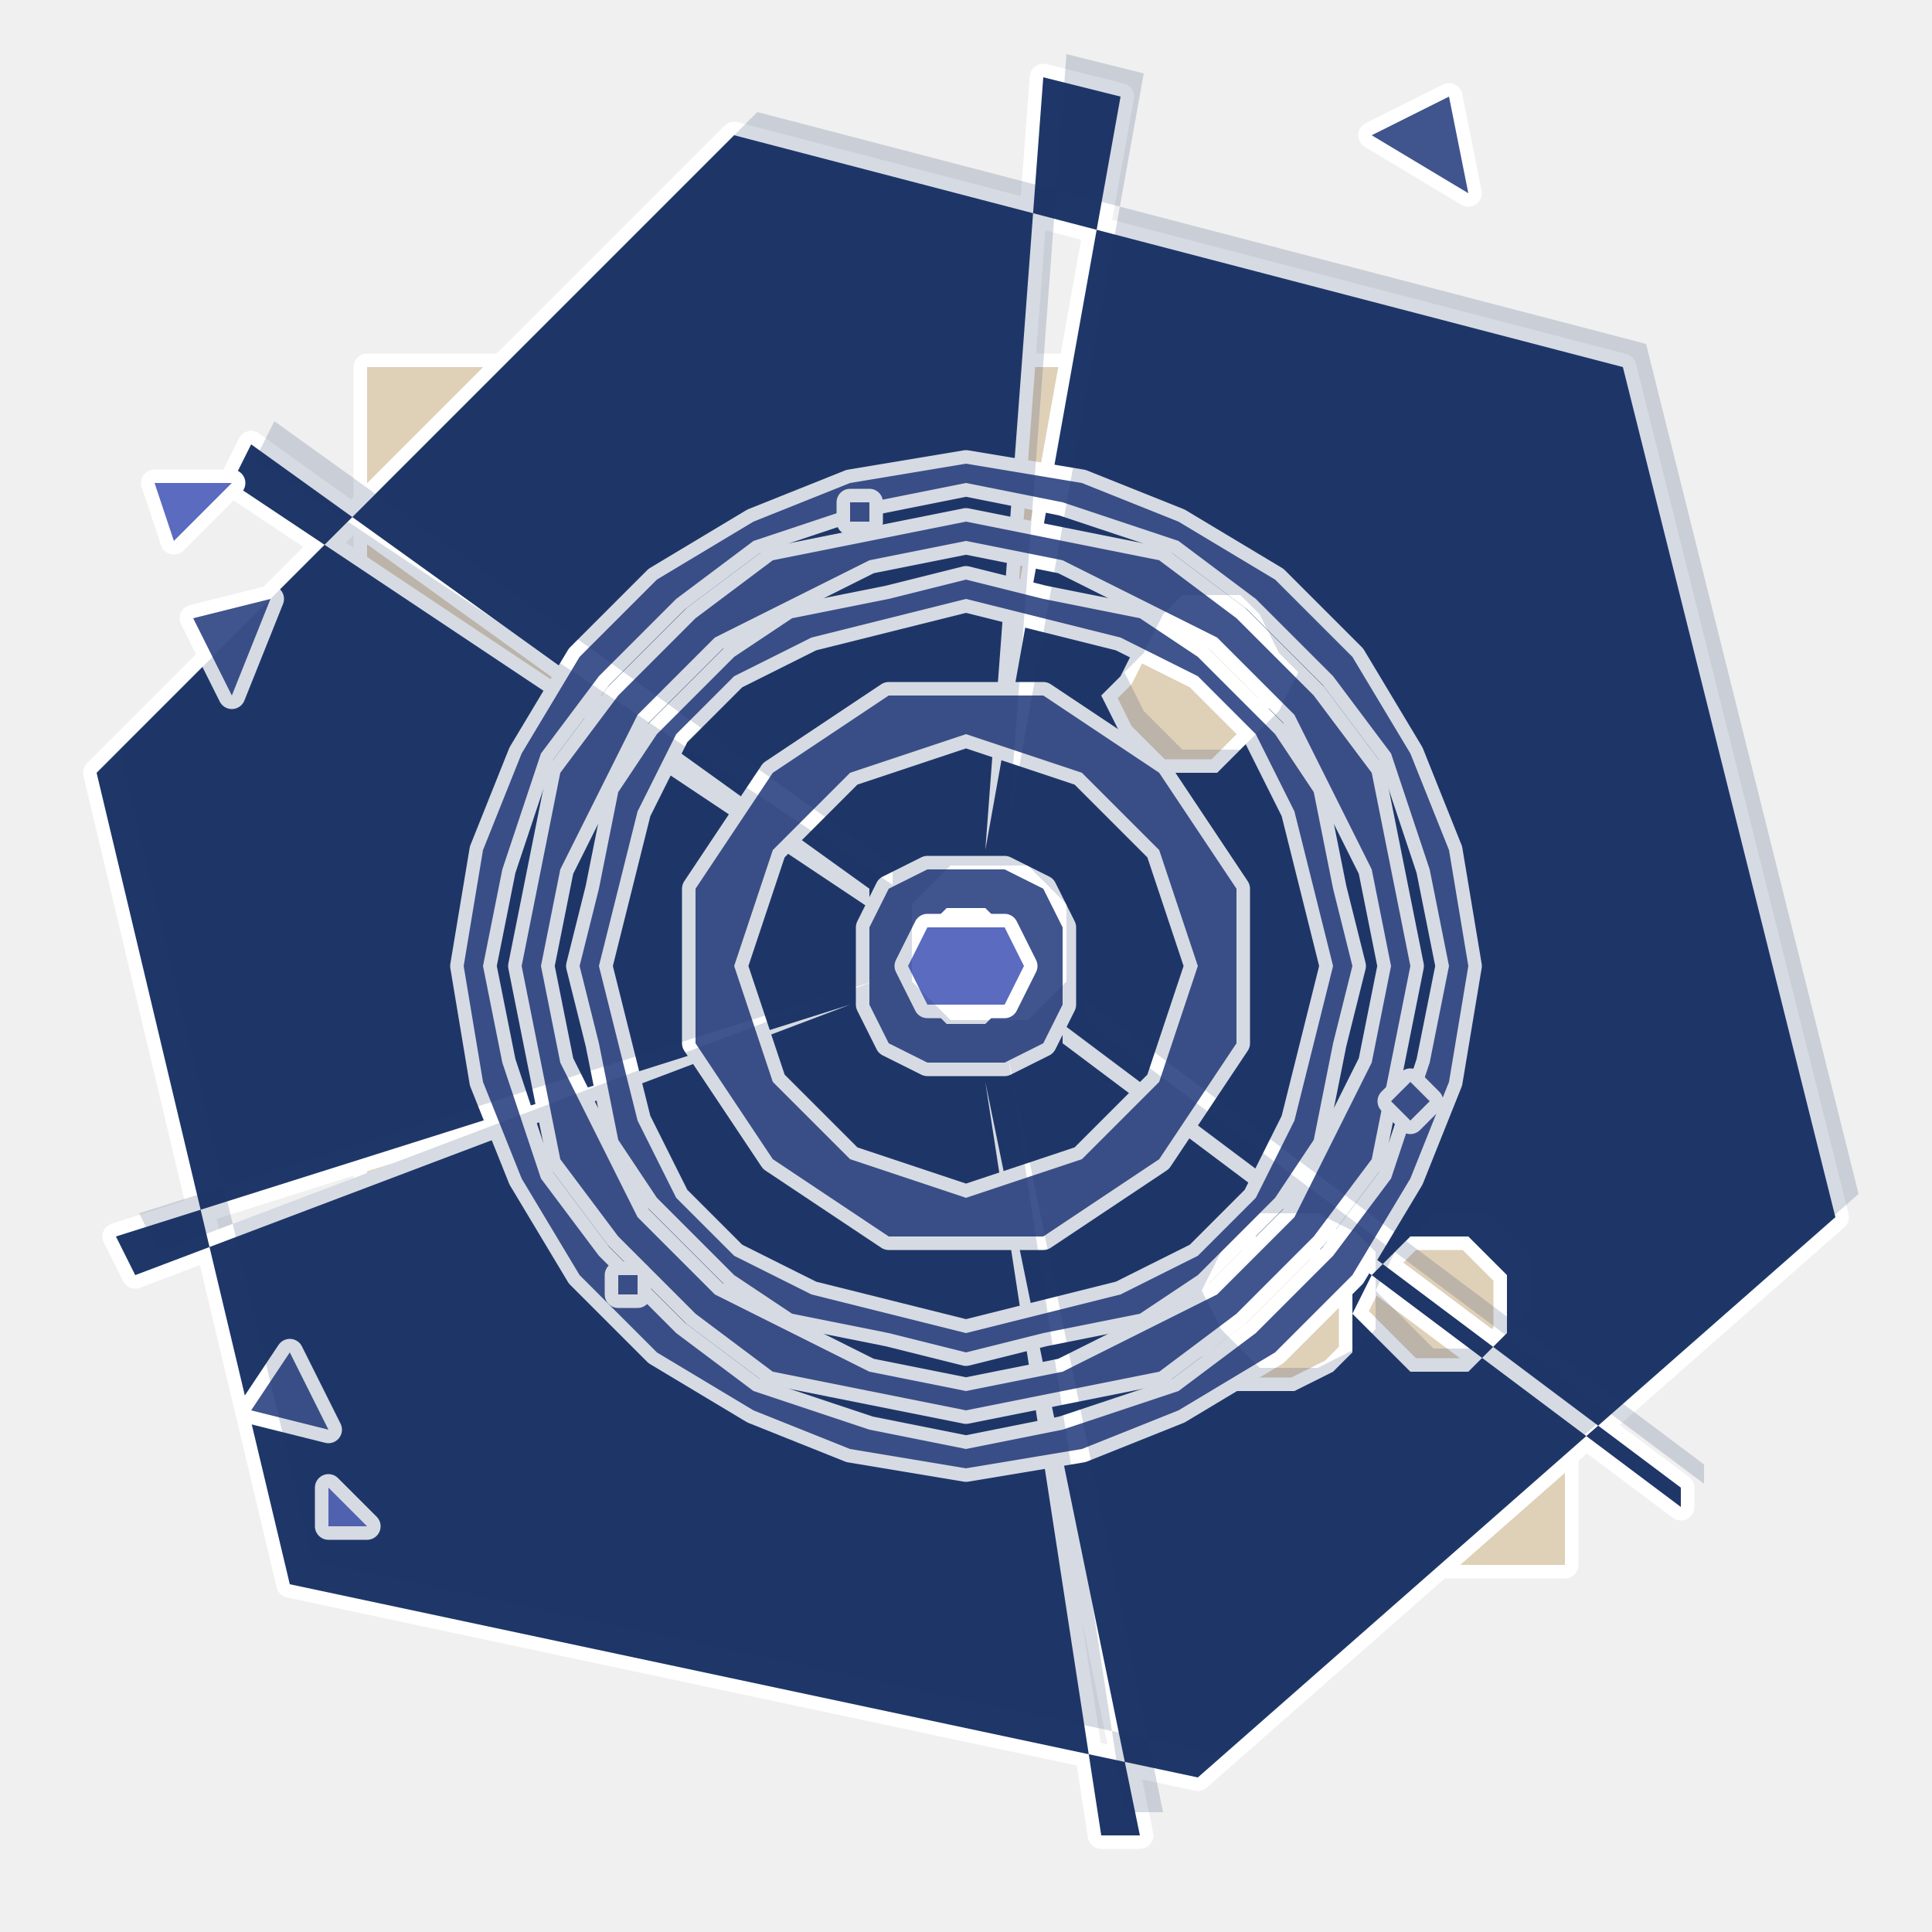
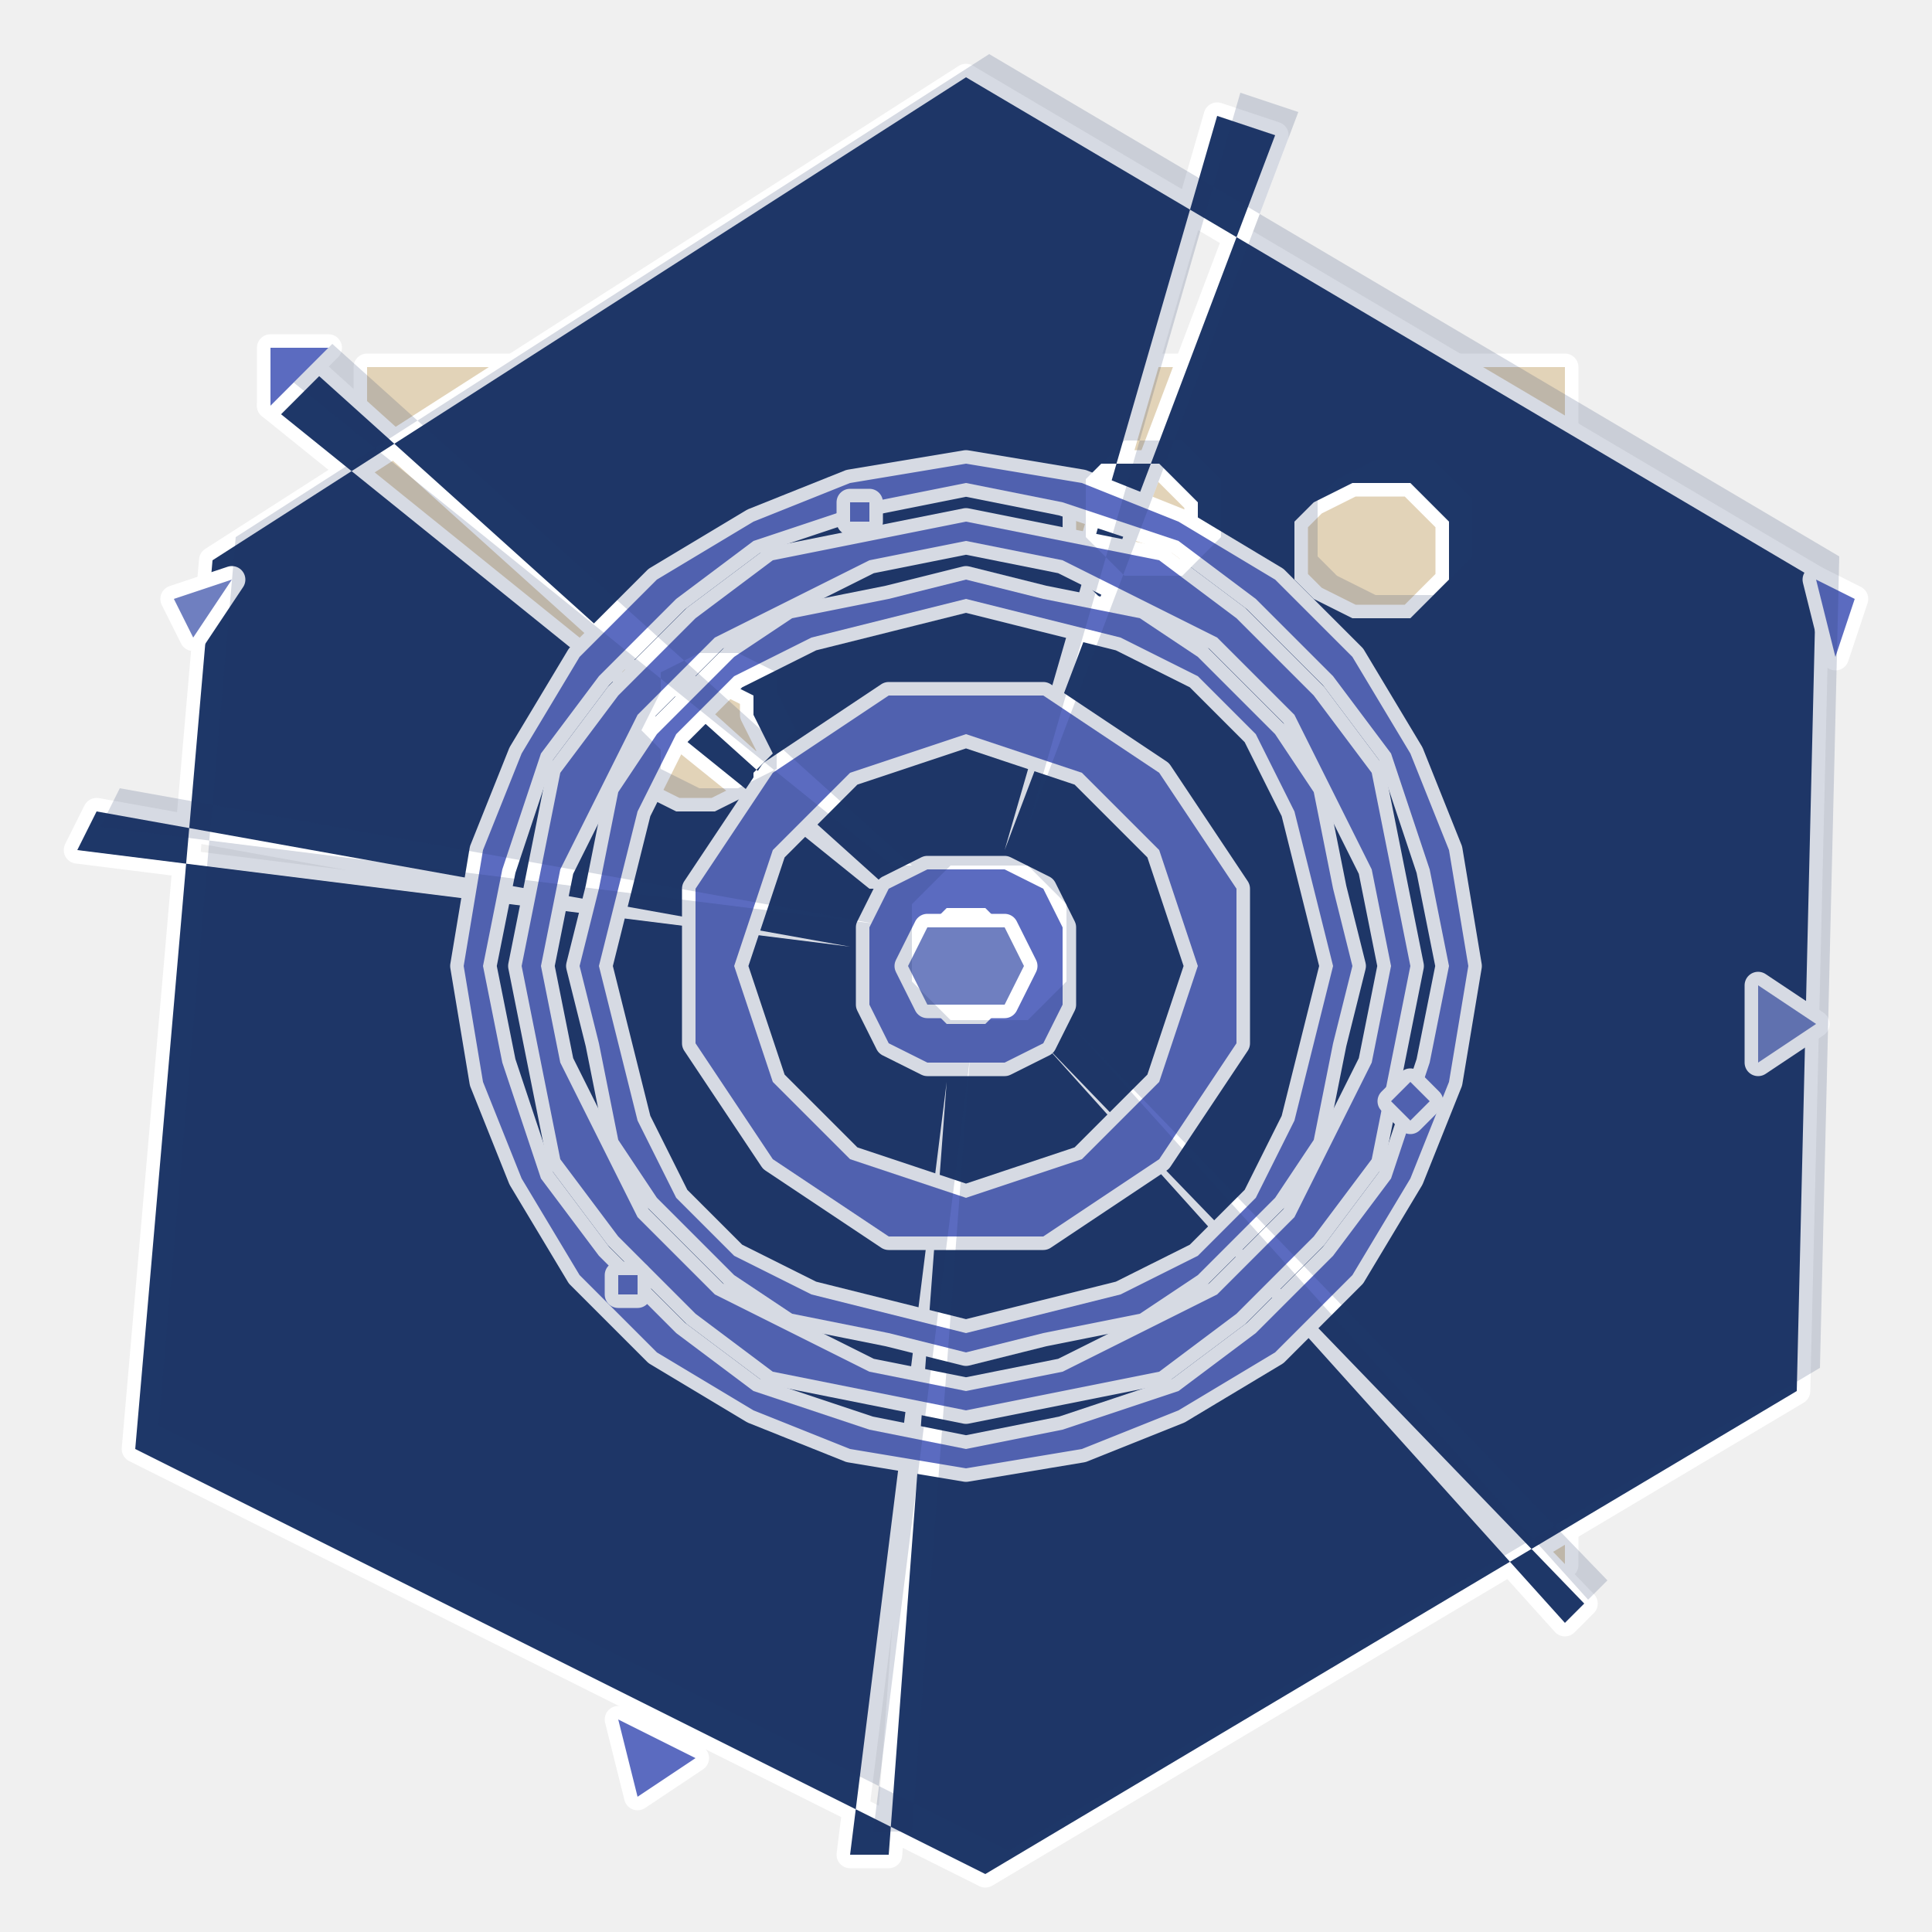
<svg xmlns="http://www.w3.org/2000/svg" viewBox="0 0 100 100" role="img" aria-label="@playform/ets-hook-dsh-replay-suggester - spike-star">
  <style>
		@media (prefers-reduced-motion: no-preference) {
			.ets-hook-dsh-replay-suggester-scene * { transform-box: view-box; transform-origin: 50% 50%; }
- 		.ets-hook-dsh-replay-suggester-counter { animation: ets-hook-dsh-replay-suggester-counter 28s linear -1s infinite; }
+ 		.ets-hook-dsh-replay-suggester-counter { animation: ets-hook-dsh-replay-suggester-counter 28s linear -3s infinite; }
		@keyframes ets-hook-dsh-replay-suggester-counter { to { transform: rotate(-360deg); } }
- 		.ets-hook-dsh-replay-suggester-breathe { animation: ets-hook-dsh-replay-suggester-breathe 6s ease-in-out -1s infinite; }
+ 		.ets-hook-dsh-replay-suggester-breathe { animation: ets-hook-dsh-replay-suggester-breathe 6s ease-in-out -3s infinite; }
		@keyframes ets-hook-dsh-replay-suggester-breathe { 50% { transform: scale(1.06); opacity: 0.85; } }
- 		.ets-hook-dsh-replay-suggester-fire { animation: ets-hook-dsh-replay-suggester-fire 3.2s ease-in-out infinite; }
+ 		.ets-hook-dsh-replay-suggester-fire { animation: ets-hook-dsh-replay-suggester-fire 2.6s ease-in-out infinite; }
		@keyframes ets-hook-dsh-replay-suggester-fire { 0%, 100% { opacity: 0.35; } 50% { opacity: 1; } }
- 		.ets-hook-dsh-replay-suggester-twinkle { animation: ets-hook-dsh-replay-suggester-twinkle 10s ease-in-out -1s infinite; }
+ 		.ets-hook-dsh-replay-suggester-twinkle { animation: ets-hook-dsh-replay-suggester-twinkle 12s ease-in-out -3s infinite; }
		@keyframes ets-hook-dsh-replay-suggester-twinkle { 0%, 100% { transform: scale(0.94); opacity: 0.4; } 50% { transform: scale(1.06); opacity: 1; } }
- 		.ets-hook-dsh-replay-suggester-trace { animation: ets-hook-dsh-replay-suggester-trace 6s ease-in-out -1s infinite; }
+ 		.ets-hook-dsh-replay-suggester-trace { animation: ets-hook-dsh-replay-suggester-trace 5s ease-in-out -3s infinite; }
		@keyframes ets-hook-dsh-replay-suggester-trace { 0%, 100% { transform: translate(0, 0); opacity: 1; } 50% { transform: translate(1.4px, -1.4px); opacity: 0.35; } }
		}
	</style>
  <defs>
    <path id="ets-hook-dsh-replay-suggester-0" d="M81,81 L19,81 L19,19 L81,19 Z" />
-     <path id="ets-hook-dsh-replay-suggester-1" d="M47,16 L46,18 L45,19 L43,18 L42,16 L43,15 L45,14 L46,15 Z" />
-     <path id="ets-hook-dsh-replay-suggester-2" d="M85,39 L84,41 L82,41 L80,41 L80,39 L80,37 L82,37 L84,37 Z" />
-     <path id="ets-hook-dsh-replay-suggester-3" d="M76,25 L75,27 L73,28 L71,27 L71,25 L71,23 L73,23 L75,23 Z" />
-     <path id="ets-hook-dsh-replay-suggester-4" d="M95,63 L62,92 L15,82 L5,40 L38,7 L84,19 Z M55,53 L87,77 L87,78 L55,54 Z M66,36 L65,38 L64,39 L63,40 L61,40 L60,40 L59,39 L58,38 L57,36 L58,35 L59,33 L60,32 L61,32 L63,32 L64,33 L65,35 Z M51,56 L59,95 L57,95 L51,56 Z M44,52 L7,66 L6,64 L44,52 Z M70,68 L70,70 L69,71 L67,72 L66,72 L64,72 L63,71 L62,70 L61,68 L62,66 L63,65 L64,64 L66,64 L67,64 L69,65 L70,66 Z M45,47 L12,25 L13,23 L45,46 Z M51,44 L54,4 L58,5 L51,44 Z M78,68 L78,69 L77,70 L76,71 L74,71 L73,71 L72,70 L71,69 L70,68 L71,66 L72,65 L73,64 L74,64 L76,64 L77,65 L78,66 Z M54,50 L54,52 L53,53 L52,54 L50,54 L48,54 L47,53 L46,52 L46,50 L46,48 L47,47 L48,46 L50,46 L52,46 L53,47 L54,48 Z" />
+     <path id="ets-hook-dsh-replay-suggester-1" d="M58,16 L57,18 L55,19 L54,18 L53,16 L54,15 L55,14 L57,15 Z" />
+     <path id="ets-hook-dsh-replay-suggester-2" d="M82,68 L81,69 L79,70 L77,69 L77,68 L77,66 L79,65 L81,66 Z" />
+     <path id="ets-hook-dsh-replay-suggester-3" d="M28,74 L28,76 L26,76 L24,76 L24,74 L24,72 L26,72 L28,72 Z" />
+     <path id="ets-hook-dsh-replay-suggester-4" d="M93,72 L51,97 L7,75 L11,29 L50,4 L94,30 Z M54,54 L82,83 L81,84 L54,54 Z M40,39 L39,40 L39,41 L37,42 L36,42 L35,42 L33,41 L33,40 L32,39 L33,37 L33,36 L35,35 L36,35 L37,35 L39,36 L39,37 Z M49,56 L46,96 L44,96 L49,56 Z M44,49 L4,44 L5,42 L44,49 Z M62,28 L62,29 L61,30 L60,31 L59,31 L57,31 L56,30 L55,29 L55,28 L55,26 L56,25 L57,24 L59,24 L60,24 L61,25 L62,26 Z M45,46 L14,21 L16,19 L46,46 Z M52,44 L63,6 L66,7 L52,44 Z M75,29 L75,30 L74,31 L73,32 L71,32 L70,32 L68,31 L67,30 L67,29 L67,27 L68,26 L70,25 L71,25 L73,25 L74,26 L75,27 Z M54,50 L54,52 L53,53 L52,54 L50,54 L48,54 L47,53 L46,52 L46,50 L46,48 L47,47 L48,46 L50,46 L52,46 L53,47 L54,48 Z" />
    <path id="ets-hook-dsh-replay-suggester-5" d="M64,50 L64,54 L62,57 L60,60 L57,62 L54,64 L50,64 L46,64 L43,62 L40,60 L38,57 L36,54 L36,50 L36,46 L38,43 L40,40 L43,38 L46,36 L50,36 L54,36 L57,38 L60,40 L62,43 L64,46 Z M62,50 L61,53 L60,56 L58,58 L56,60 L53,61 L50,62 L47,61 L44,60 L42,58 L40,56 L39,53 L38,50 L39,47 L40,44 L42,42 L44,40 L47,39 L50,38 L53,39 L56,40 L58,42 L60,44 L61,47 Z" />
    <path id="ets-hook-dsh-replay-suggester-6" d="M55,50 L55,52 L54,54 L52,55 L50,55 L48,55 L46,54 L45,52 L45,50 L45,48 L46,46 L48,45 L50,45 L52,45 L54,46 L55,48 Z M53,50 L53,51 L52,52 L51,53 L50,53 L49,53 L48,52 L47,51 L47,50 L47,49 L48,48 L49,47 L50,47 L51,47 L52,48 L53,49 Z" />
    <path id="ets-hook-dsh-replay-suggester-7" d="M70,50 L69,54 L68,59 L66,62 L62,66 L59,68 L54,69 L50,70 L46,69 L41,68 L38,66 L34,62 L32,59 L31,54 L30,50 L31,46 L32,41 L34,38 L38,34 L41,32 L46,31 L50,30 L54,31 L59,32 L62,34 L66,38 L68,41 L69,46 Z M69,50 L68,54 L67,58 L65,62 L62,65 L58,67 L54,68 L50,69 L46,68 L42,67 L38,65 L35,62 L33,58 L32,54 L31,50 L32,46 L33,42 L35,38 L38,35 L42,33 L46,32 L50,31 L54,32 L58,33 L62,35 L65,38 L67,42 L68,46 Z" />
    <path id="ets-hook-dsh-replay-suggester-8" d="M73,50 L72,55 L71,60 L68,64 L64,68 L60,71 L55,72 L50,73 L45,72 L40,71 L36,68 L32,64 L29,60 L28,55 L27,50 L28,45 L29,40 L32,36 L36,32 L40,29 L45,28 L50,27 L55,28 L60,29 L64,32 L68,36 L71,40 L72,45 Z M72,50 L71,55 L69,59 L67,63 L63,67 L59,69 L55,71 L50,72 L45,71 L41,69 L37,67 L33,63 L31,59 L29,55 L28,50 L29,45 L31,41 L33,37 L37,33 L41,31 L45,29 L50,28 L55,29 L59,31 L63,33 L67,37 L69,41 L71,45 Z" />
    <path id="ets-hook-dsh-replay-suggester-9" d="M76,50 L75,56 L73,61 L70,66 L66,70 L61,73 L56,75 L50,76 L44,75 L39,73 L34,70 L30,66 L27,61 L25,56 L24,50 L25,44 L27,39 L30,34 L34,30 L39,27 L44,25 L50,24 L56,25 L61,27 L66,30 L70,34 L73,39 L75,44 Z M75,50 L74,55 L72,61 L69,65 L65,69 L61,72 L55,74 L50,75 L45,74 L39,72 L35,69 L31,65 L28,61 L26,55 L25,50 L26,45 L28,39 L31,35 L35,31 L39,28 L45,26 L50,25 L55,26 L61,28 L65,31 L69,35 L72,39 L74,45 Z" />
    <path id="ets-hook-dsh-replay-suggester-10" d="M74,57 L73,58 L73,58 L72,57 L73,56 L73,56 Z" />
    <path id="ets-hook-dsh-replay-suggester-11" d="M33,66 L33,67 L32,67 L32,66 L32,66 L33,66 Z" />
    <path id="ets-hook-dsh-replay-suggester-12" d="M45,27 L45,27 L44,27 L44,27 L44,26 L45,26 Z" />
-     <path id="ets-hook-dsh-replay-suggester-13" d="M71,7 L75,5 L76,10 Z" />
-     <path id="ets-hook-dsh-replay-suggester-14" d="M19,79 L17,79 L17,77 Z" />
-     <path id="ets-hook-dsh-replay-suggester-15" d="M17,74 L13,73 L15,70 Z" />
-     <path id="ets-hook-dsh-replay-suggester-16" d="M9,28 L8,25 L12,25 Z" />
-     <path id="ets-hook-dsh-replay-suggester-17" d="M12,36 L10,32 L14,31 Z" />
+     <path id="ets-hook-dsh-replay-suggester-13" d="M94,30 L96,31 L95,34 Z" />
+     <path id="ets-hook-dsh-replay-suggester-14" d="M91,51 L94,53 L91,55 Z" />
+     <path id="ets-hook-dsh-replay-suggester-15" d="M36,91 L33,93 L32,89 Z" />
+     <path id="ets-hook-dsh-replay-suggester-16" d="M10,33 L9,31 L12,30 Z" />
+     <path id="ets-hook-dsh-replay-suggester-17" d="M14,21 L14,18 L17,18 Z" />
    <path id="ets-hook-dsh-replay-suggester-18" d="M53,50 L52,52 L51,52 L49,52 L48,52 L47,50 L48,48 L49,48 L51,48 L52,48 Z" />
  </defs>
  <g class="ets-hook-dsh-replay-suggester-scene">
-     <g fill="#DFD0B8" fill-opacity="1" fill-rule="evenodd" stroke="#ffffff" stroke-width="1.4" stroke-linejoin="round" paint-order="stroke fill">
+     <g fill="#E2D3B8" fill-opacity="1" fill-rule="evenodd" stroke="#ffffff" stroke-width="1.4" stroke-linejoin="round" paint-order="stroke fill">
      <use class="ets-hook-dsh-replay-suggester-breathe" href="#ets-hook-dsh-replay-suggester-0" />
    </g>
-     <g fill="#40548D" fill-opacity="1" fill-rule="evenodd" stroke="#ffffff" stroke-width="1.4" stroke-linejoin="round" paint-order="stroke fill">
-       <use class="ets-hook-dsh-replay-suggester-fire" style="animation-delay:-1.00s" href="#ets-hook-dsh-replay-suggester-1" />
-       <use class="ets-hook-dsh-replay-suggester-fire" style="animation-delay:-1.18s" href="#ets-hook-dsh-replay-suggester-2" />
-       <use class="ets-hook-dsh-replay-suggester-fire" style="animation-delay:-1.36s" href="#ets-hook-dsh-replay-suggester-3" />
+     <g fill="#5B6BC0" fill-opacity="1" fill-rule="evenodd" stroke="#ffffff" stroke-width="1.4" stroke-linejoin="round" paint-order="stroke fill">
+       <use class="ets-hook-dsh-replay-suggester-fire" style="animation-delay:-3.00s" href="#ets-hook-dsh-replay-suggester-1" />
+       <use class="ets-hook-dsh-replay-suggester-fire" style="animation-delay:-3.18s" href="#ets-hook-dsh-replay-suggester-2" />
+       <use class="ets-hook-dsh-replay-suggester-fire" style="animation-delay:-3.36s" href="#ets-hook-dsh-replay-suggester-3" />
    </g>
    <g fill="#1E3768" fill-opacity="1" fill-rule="evenodd" stroke="#ffffff" stroke-width="1.4" stroke-linejoin="round" paint-order="stroke fill">
      <use href="#ets-hook-dsh-replay-suggester-4" />
    </g>
-     <g fill="#40548D" fill-opacity="1" fill-rule="evenodd" stroke="#ffffff" stroke-width="1.4" stroke-linejoin="round" paint-order="stroke fill">
+     <g fill="#5B6BC0" fill-opacity="1" fill-rule="evenodd" stroke="#ffffff" stroke-width="1.4" stroke-linejoin="round" paint-order="stroke fill">
      <use class="ets-hook-dsh-replay-suggester-breathe" href="#ets-hook-dsh-replay-suggester-5" />
      <use class="ets-hook-dsh-replay-suggester-breathe" href="#ets-hook-dsh-replay-suggester-6" />
      <use class="ets-hook-dsh-replay-suggester-breathe" href="#ets-hook-dsh-replay-suggester-7" />
      <use class="ets-hook-dsh-replay-suggester-breathe" href="#ets-hook-dsh-replay-suggester-8" />
      <use class="ets-hook-dsh-replay-suggester-breathe" href="#ets-hook-dsh-replay-suggester-9" />
      <use class="ets-hook-dsh-replay-suggester-counter" href="#ets-hook-dsh-replay-suggester-10" />
      <use class="ets-hook-dsh-replay-suggester-counter" href="#ets-hook-dsh-replay-suggester-11" />
      <use class="ets-hook-dsh-replay-suggester-counter" href="#ets-hook-dsh-replay-suggester-12" />
      <use class="ets-hook-dsh-replay-suggester-twinkle" href="#ets-hook-dsh-replay-suggester-13" />
    </g>
-     <g fill="#5B6BC0" fill-opacity="1" fill-rule="evenodd" stroke="#ffffff" stroke-width="1.4" stroke-linejoin="round" paint-order="stroke fill">
+     <g fill="#6F7FC0" fill-opacity="1" fill-rule="evenodd" stroke="#ffffff" stroke-width="1.4" stroke-linejoin="round" paint-order="stroke fill">
      <use class="ets-hook-dsh-replay-suggester-twinkle" href="#ets-hook-dsh-replay-suggester-14" />
    </g>
-     <g fill="#40548D" fill-opacity="1" fill-rule="evenodd" stroke="#ffffff" stroke-width="1.4" stroke-linejoin="round" paint-order="stroke fill">
+     <g fill="#5B6BC0" fill-opacity="1" fill-rule="evenodd" stroke="#ffffff" stroke-width="1.4" stroke-linejoin="round" paint-order="stroke fill">
      <use class="ets-hook-dsh-replay-suggester-twinkle" href="#ets-hook-dsh-replay-suggester-15" />
    </g>
-     <g fill="#5B6BC0" fill-opacity="1" fill-rule="evenodd" stroke="#ffffff" stroke-width="1.4" stroke-linejoin="round" paint-order="stroke fill">
+     <g fill="#6F7FC0" fill-opacity="1" fill-rule="evenodd" stroke="#ffffff" stroke-width="1.4" stroke-linejoin="round" paint-order="stroke fill">
      <use class="ets-hook-dsh-replay-suggester-twinkle" href="#ets-hook-dsh-replay-suggester-16" />
    </g>
-     <g fill="#40548D" fill-opacity="1" fill-rule="evenodd" stroke="#ffffff" stroke-width="1.4" stroke-linejoin="round" paint-order="stroke fill">
+     <g fill="#5B6BC0" fill-opacity="1" fill-rule="evenodd" stroke="#ffffff" stroke-width="1.4" stroke-linejoin="round" paint-order="stroke fill">
      <use class="ets-hook-dsh-replay-suggester-twinkle" href="#ets-hook-dsh-replay-suggester-17" />
    </g>
-     <g fill="#5B6BC0" fill-opacity="1" fill-rule="evenodd" stroke="#ffffff" stroke-width="1.4" stroke-linejoin="round" paint-order="stroke fill">
+     <g fill="#6F7FC0" fill-opacity="1" fill-rule="evenodd" stroke="#ffffff" stroke-width="1.4" stroke-linejoin="round" paint-order="stroke fill">
      <use class="ets-hook-dsh-replay-suggester-breathe" href="#ets-hook-dsh-replay-suggester-18" />
    </g>
    <g class="ets-hook-dsh-replay-suggester-trace" fill="#1E3768" fill-opacity="0.18" fill-rule="evenodd" stroke="none">
      <g transform="translate(1.2,-1.2)">
        <use href="#ets-hook-dsh-replay-suggester-4" />
      </g>
    </g>
  </g>
</svg>
